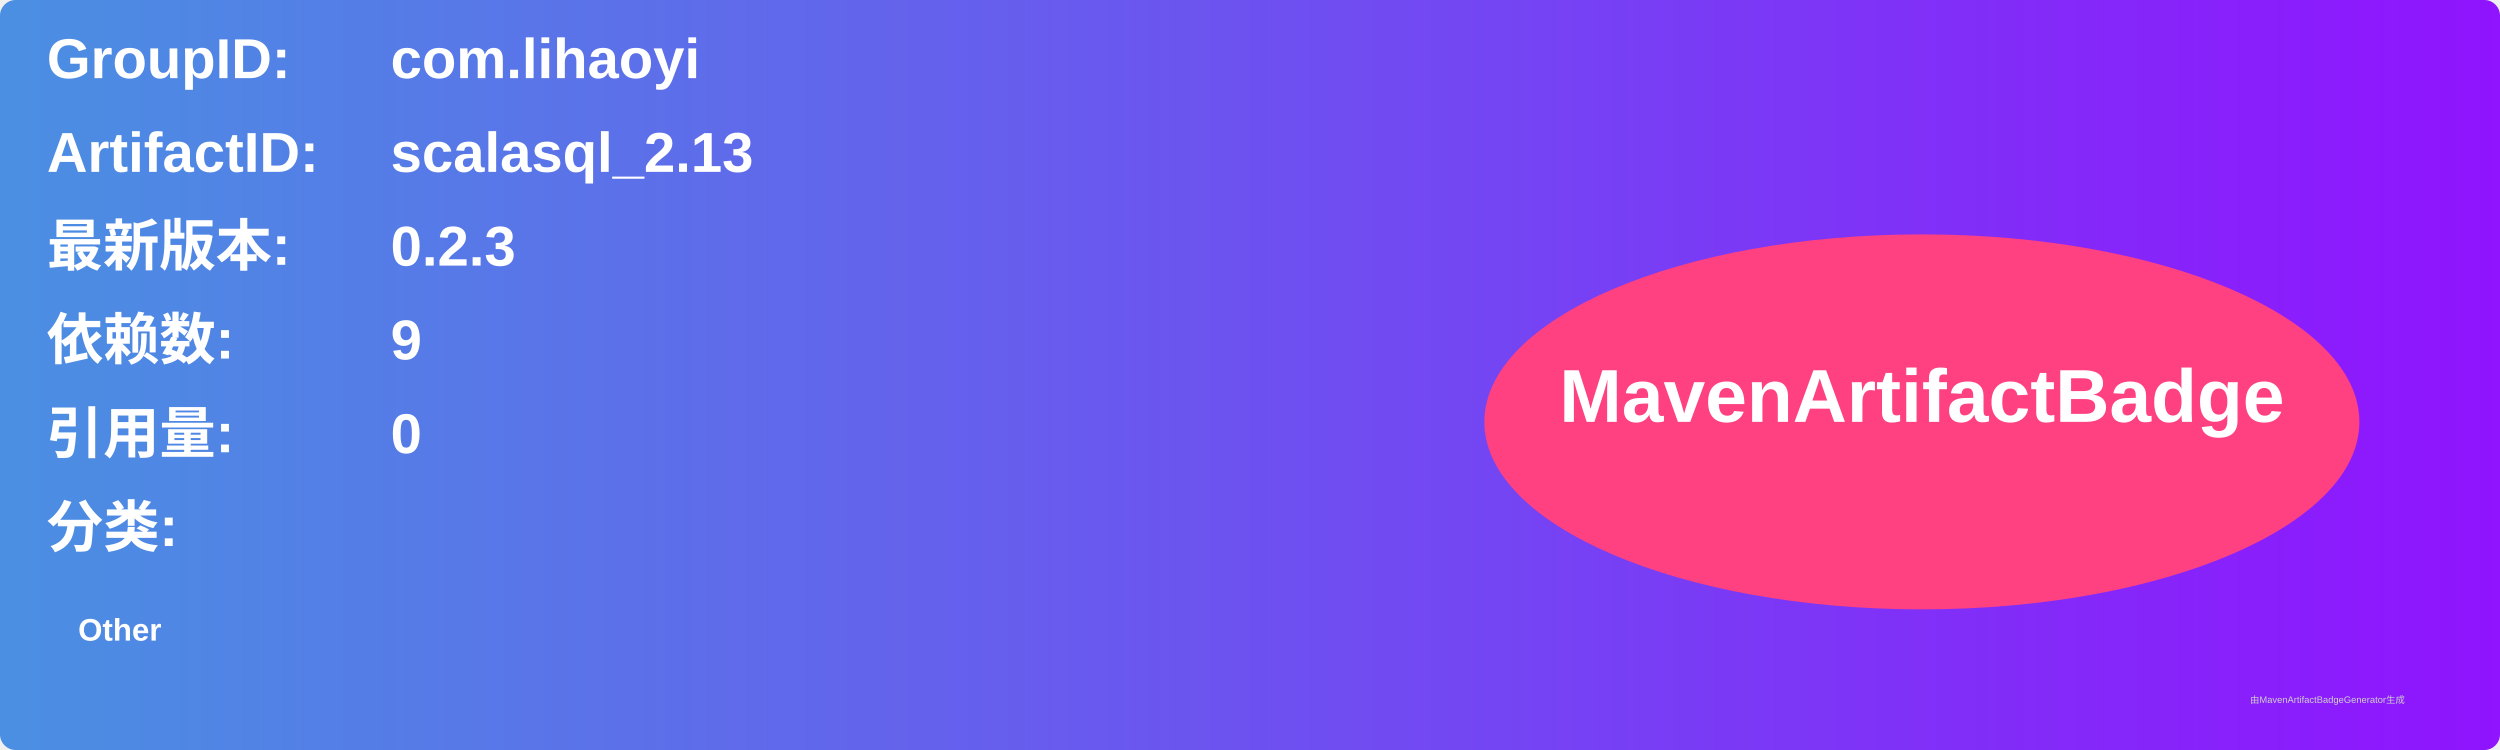
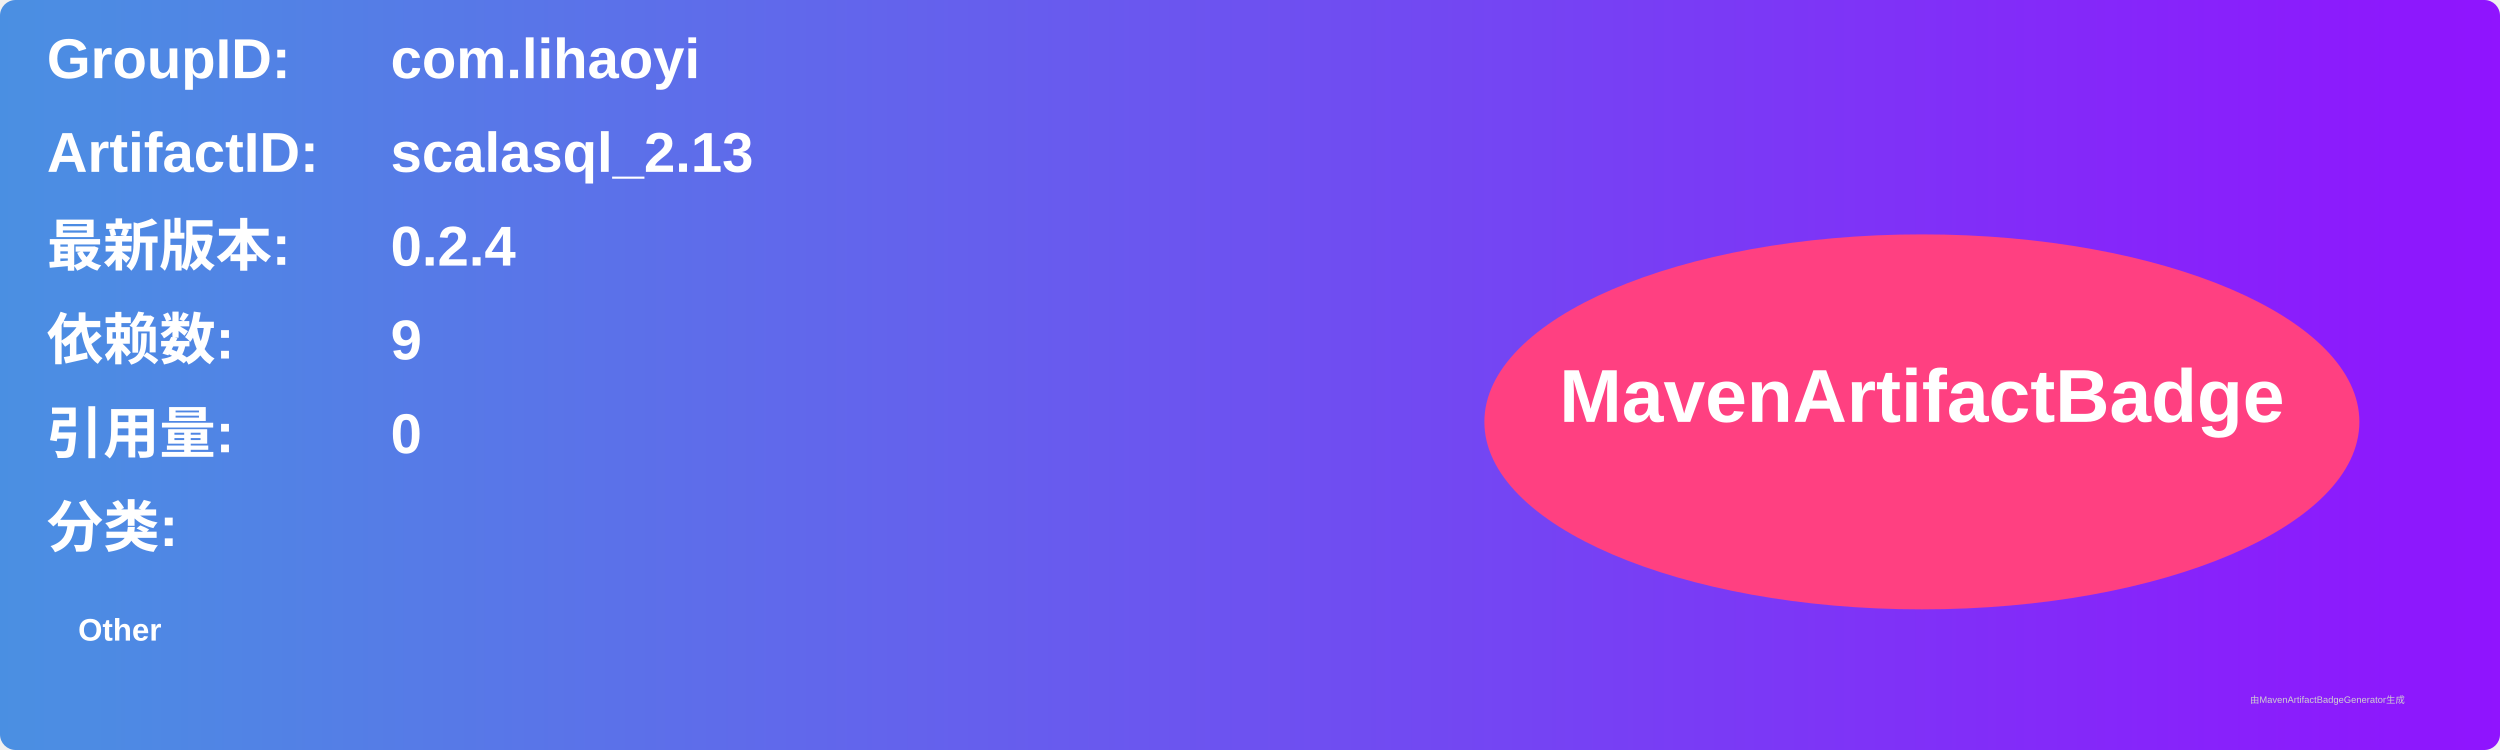
<svg xmlns="http://www.w3.org/2000/svg" width="800" height="240" viewBox="0 0 800 240">
  <linearGradient id="grad" x1="0%" y1="0%" x2="100%" y2="0%">
    <stop offset="0%" stop-color="#4a90e2" />
    <stop offset="100%" stop-color="#9013fe" />
  </linearGradient>
  <rect width="100%" height="100%" rx="5" ry="5" fill="url(#grad)" />
  <g transform="translate(15, 15)">
    <text x="0" y="10" font-family="Arial" font-size="18" fill="white" font-weight="bold" width="260">GroupID:</text>
    <text x="110" y="10" font-family="Arial" font-size="18" fill="white" font-weight="bold" width="460">com.lihaoyi</text>
    <text x="0" y="40" font-family="Arial" font-size="18" fill="white" font-weight="bold" width="260">ArtifactID:</text>
    <text x="110" y="40" font-family="Arial" font-size="18" fill="white" font-weight="bold" width="460">scalasql_2.13</text>
    <text x="0" y="70" font-family="Arial" font-size="18" fill="white" font-weight="bold">最新版本:</text>
    <text x="110" y="70" font-family="Arial" font-size="18" fill="white" font-weight="bold">
-       <tspan font-weight="bold">0.2.3</tspan>
+       <tspan font-weight="bold">0.2.4</tspan>
    </text>
    <text x="0" y="100" font-family="Arial" font-size="18" fill="white" font-weight="bold">依赖数: </text>
    <text x="110" y="100" font-family="Arial" font-size="18" fill="white">
      <tspan font-weight="bold">9</tspan>
    </text>
    <text x="0" y="130" font-family="Arial" font-size="18" fill="white" font-weight="bold">引用量: </text>
    <text x="110" y="130" font-family="Arial" font-size="18" fill="white">
      <tspan font-weight="bold">0</tspan>
    </text>
    <text x="0" y="160" font-family="Arial" font-size="18" fill="white" font-weight="bold">分类:</text>
    <text x="10" y="190" font-family="Arial" font-size="10" fill="white">
      <tspan font-weight="bold">Other</tspan>
    </text>
    <ellipse cx="600" cy="120" rx="140" ry="60" fill="#ff4081" />
    <text x="600" y="120" text-anchor="middle" font-family="Arial" font-size="24" fill="white" font-weight="bold">MavenArtifactBadge</text>
  </g>
  <text x="720" y="225" font-family="Arial" font-size="3" fill="#d0d0d0">由MavenArtifactBadgeGenerator生成</text>
</svg>
